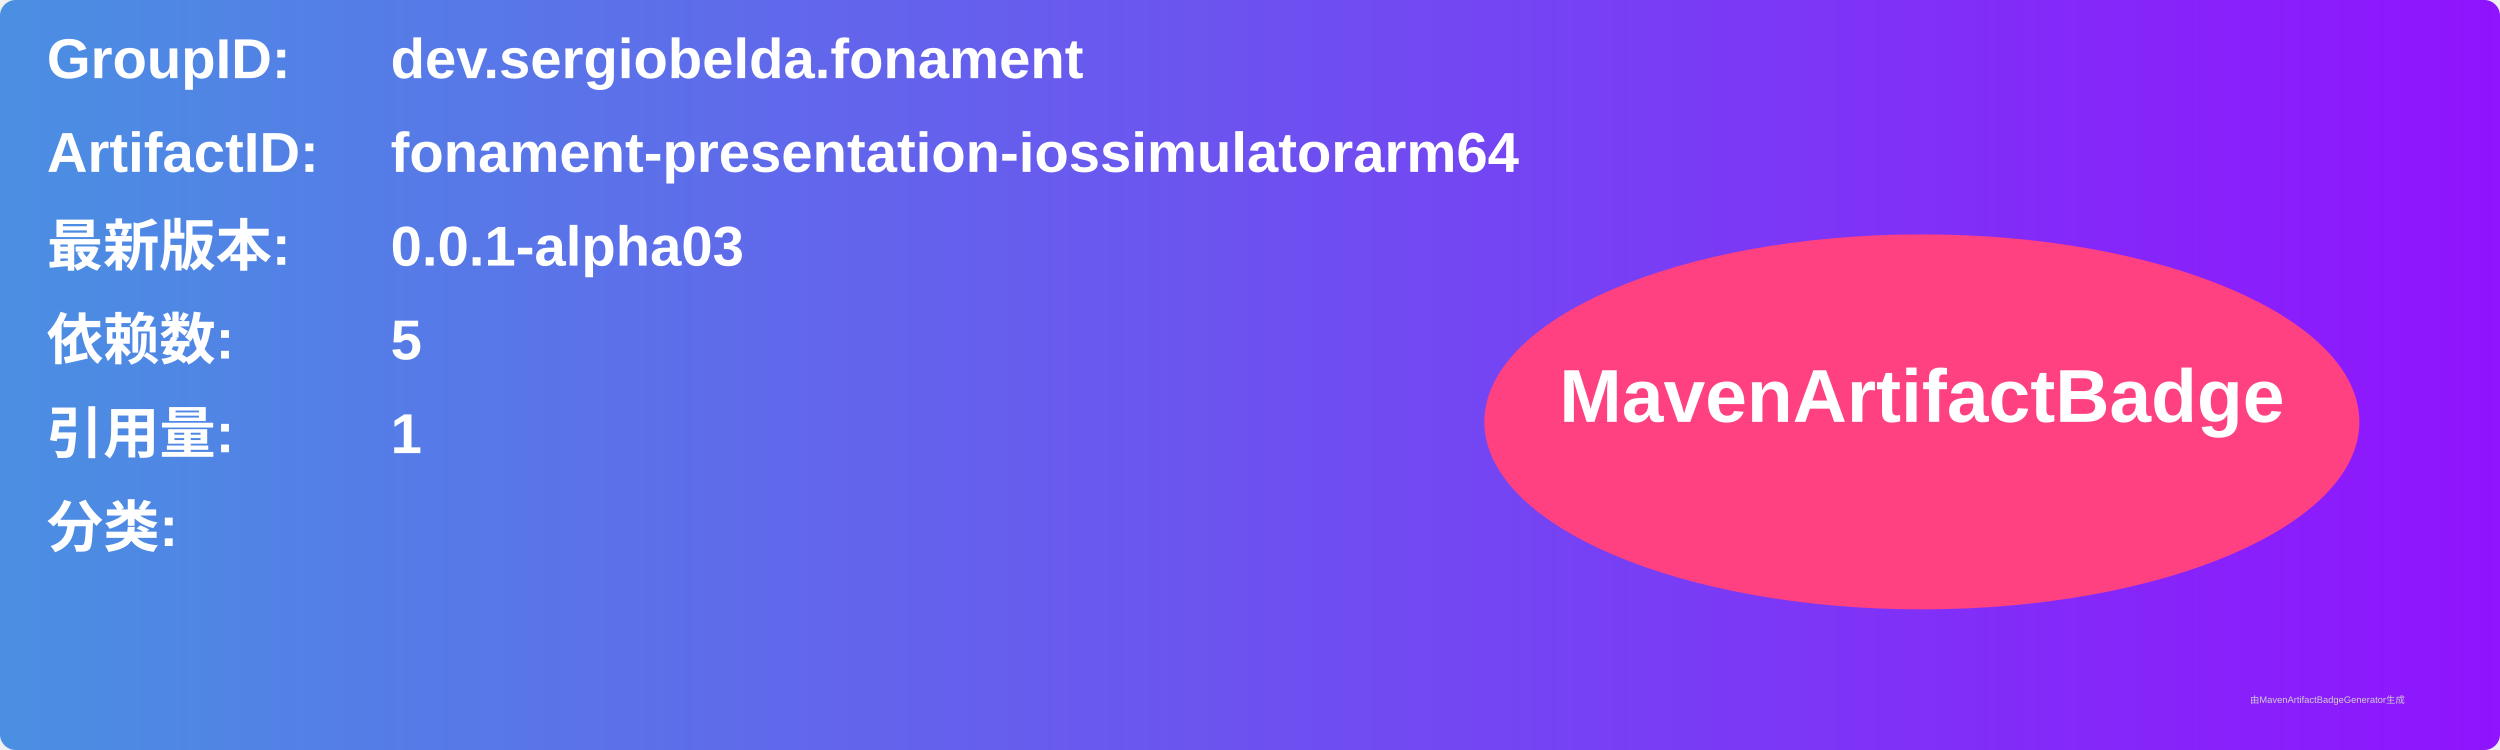
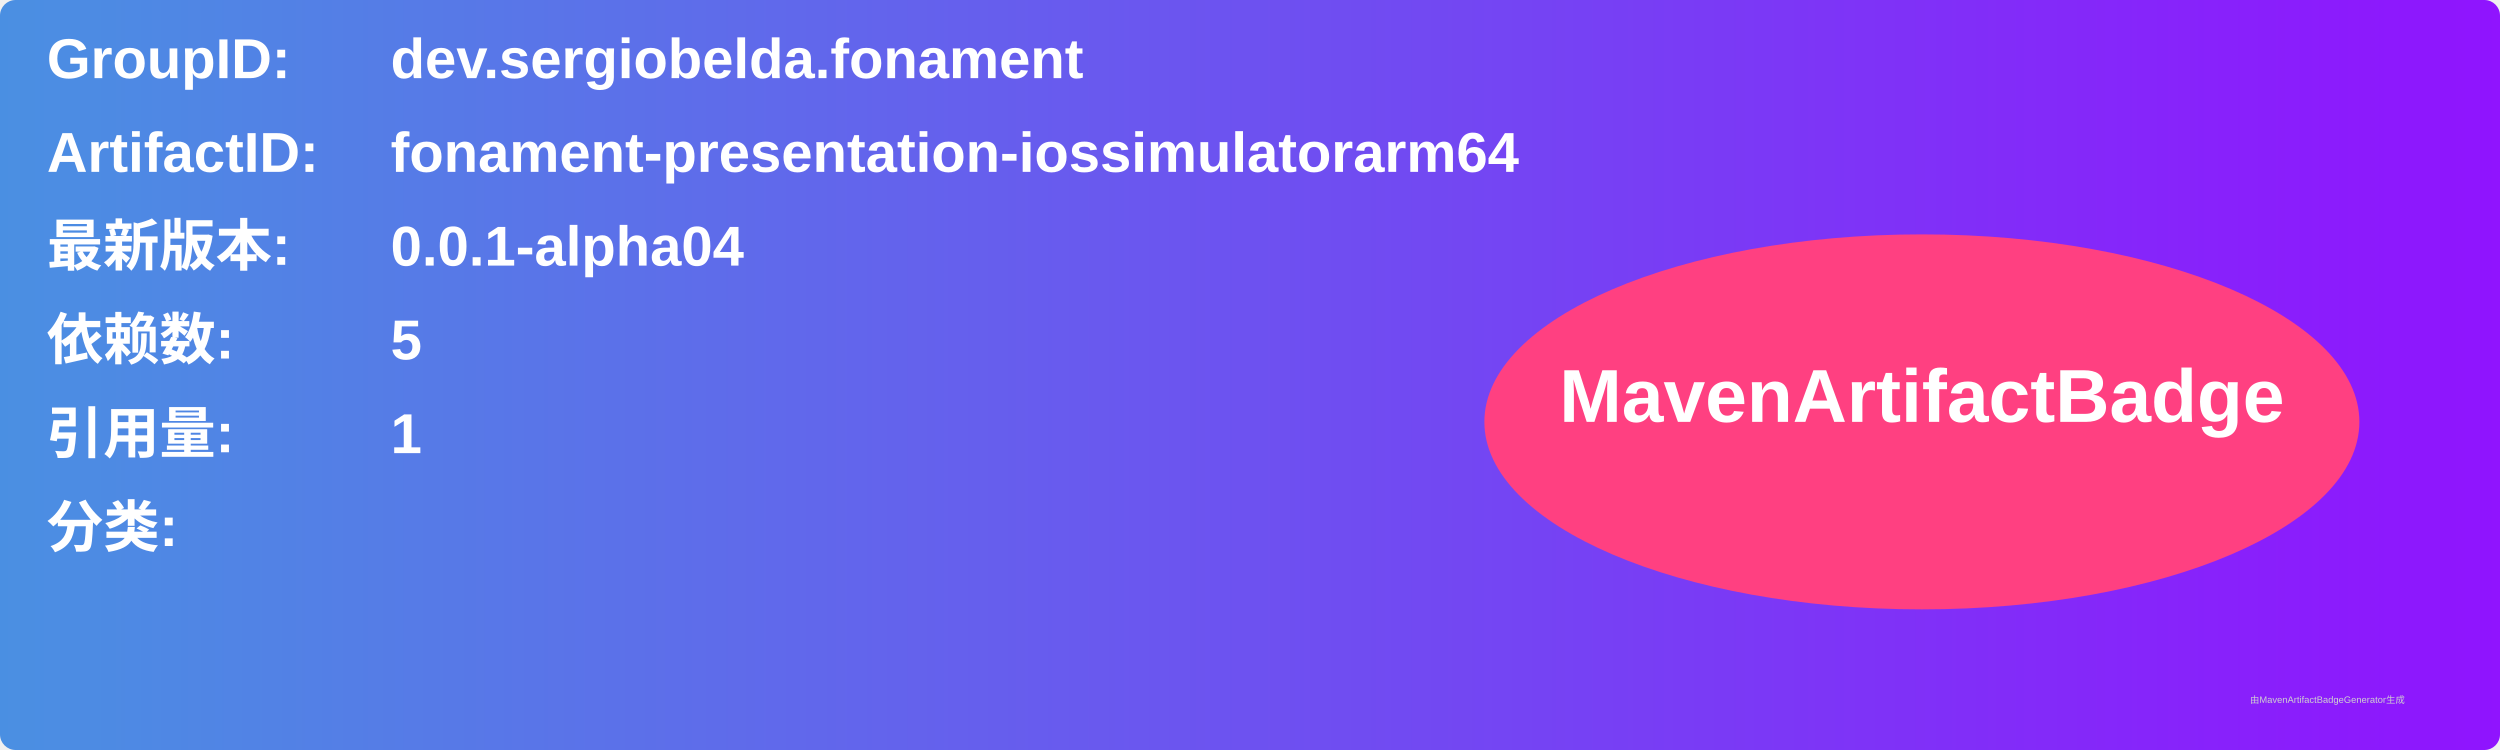
<svg xmlns="http://www.w3.org/2000/svg" width="800" height="240" viewBox="0 0 800 240">
  <linearGradient id="grad" x1="0%" y1="0%" x2="100%" y2="0%">
    <stop offset="0%" stop-color="#4a90e2" />
    <stop offset="100%" stop-color="#9013fe" />
  </linearGradient>
  <rect width="100%" height="100%" rx="5" ry="5" fill="url(#grad)" />
  <g transform="translate(15, 15)">
    <text x="0" y="10" font-family="Arial" font-size="18" fill="white" font-weight="bold" width="260">GroupID:</text>
    <text x="110" y="10" font-family="Arial" font-size="18" fill="white" font-weight="bold" width="460">dev.sergiobelda.fonament</text>
    <text x="0" y="40" font-family="Arial" font-size="18" fill="white" font-weight="bold" width="260">ArtifactID:</text>
    <text x="110" y="40" font-family="Arial" font-size="18" fill="white" font-weight="bold" width="460">fonament-presentation-iossimulatorarm64</text>
    <text x="0" y="70" font-family="Arial" font-size="18" fill="white" font-weight="bold">最新版本:</text>
    <text x="110" y="70" font-family="Arial" font-size="18" fill="white" font-weight="bold">
-       <tspan font-weight="bold">0.0.1-alpha03</tspan>
+       <tspan font-weight="bold">0.0.1-alpha04</tspan>
    </text>
    <text x="0" y="100" font-family="Arial" font-size="18" fill="white" font-weight="bold">依赖数: </text>
    <text x="110" y="100" font-family="Arial" font-size="18" fill="white">
      <tspan font-weight="bold">5</tspan>
    </text>
    <text x="0" y="130" font-family="Arial" font-size="18" fill="white" font-weight="bold">引用量: </text>
    <text x="110" y="130" font-family="Arial" font-size="18" fill="white">
      <tspan font-weight="bold">1</tspan>
    </text>
    <text x="0" y="160" font-family="Arial" font-size="18" fill="white" font-weight="bold">分类:</text>
    <text x="10" y="190" font-family="Arial" font-size="10" fill="white">
      <tspan font-weight="bold" />
    </text>
    <ellipse cx="600" cy="120" rx="140" ry="60" fill="#ff4081" />
    <text x="600" y="120" text-anchor="middle" font-family="Arial" font-size="24" fill="white" font-weight="bold">MavenArtifactBadge</text>
  </g>
  <text x="720" y="225" font-family="Arial" font-size="3" fill="#d0d0d0">由MavenArtifactBadgeGenerator生成</text>
</svg>
